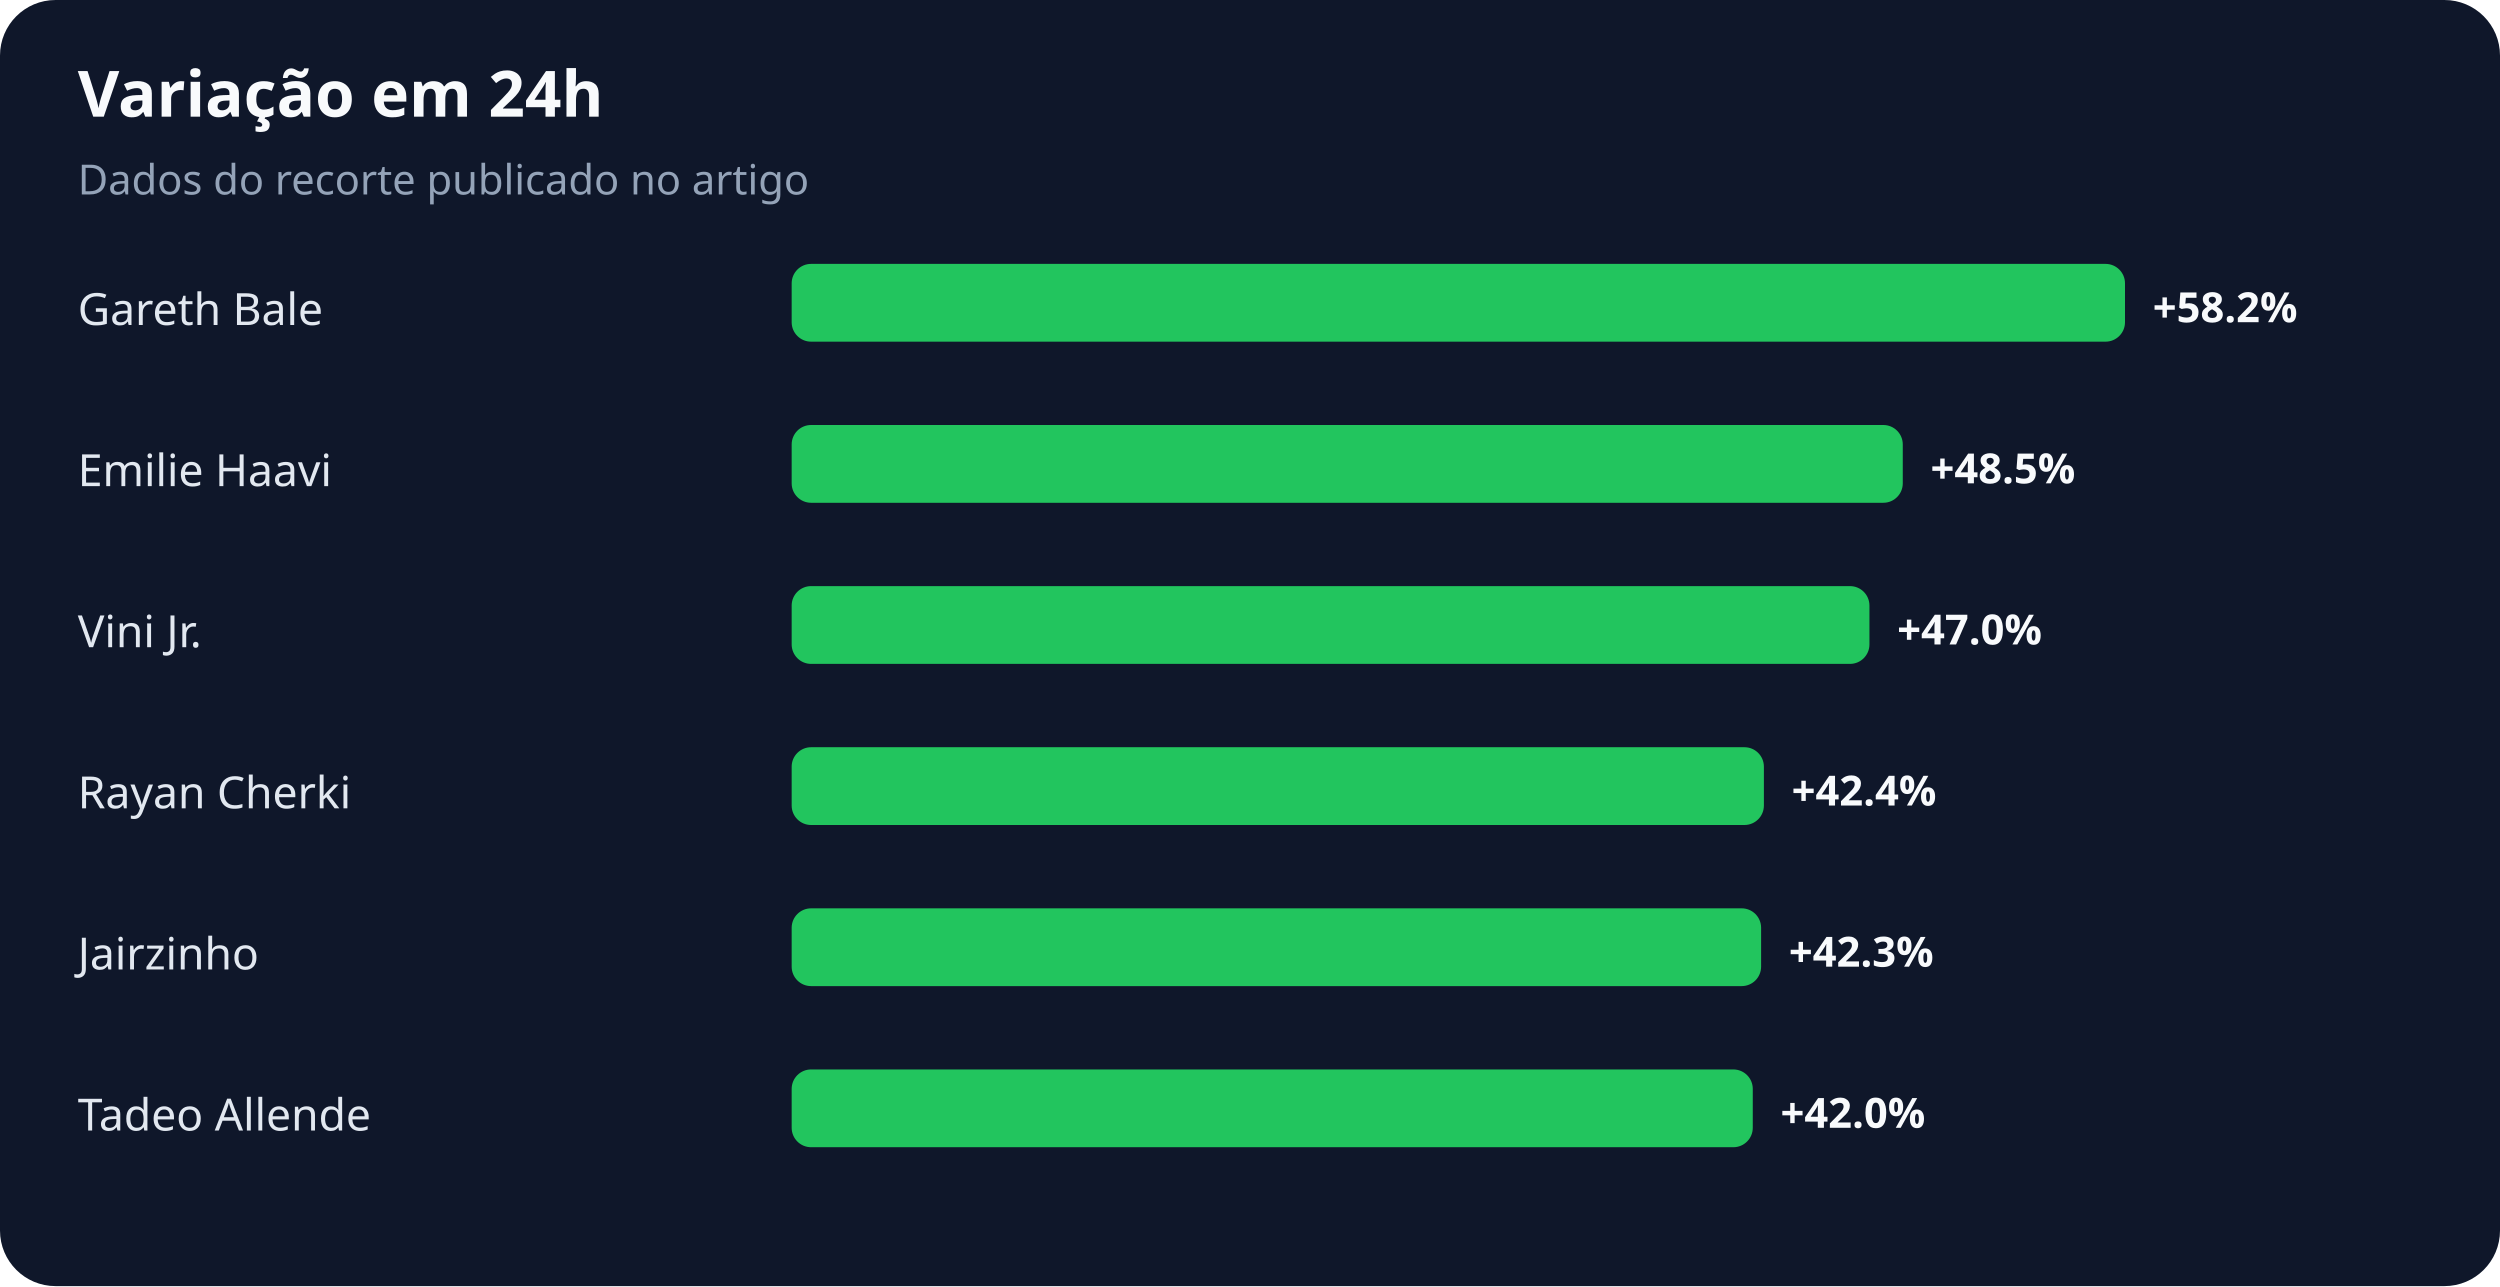
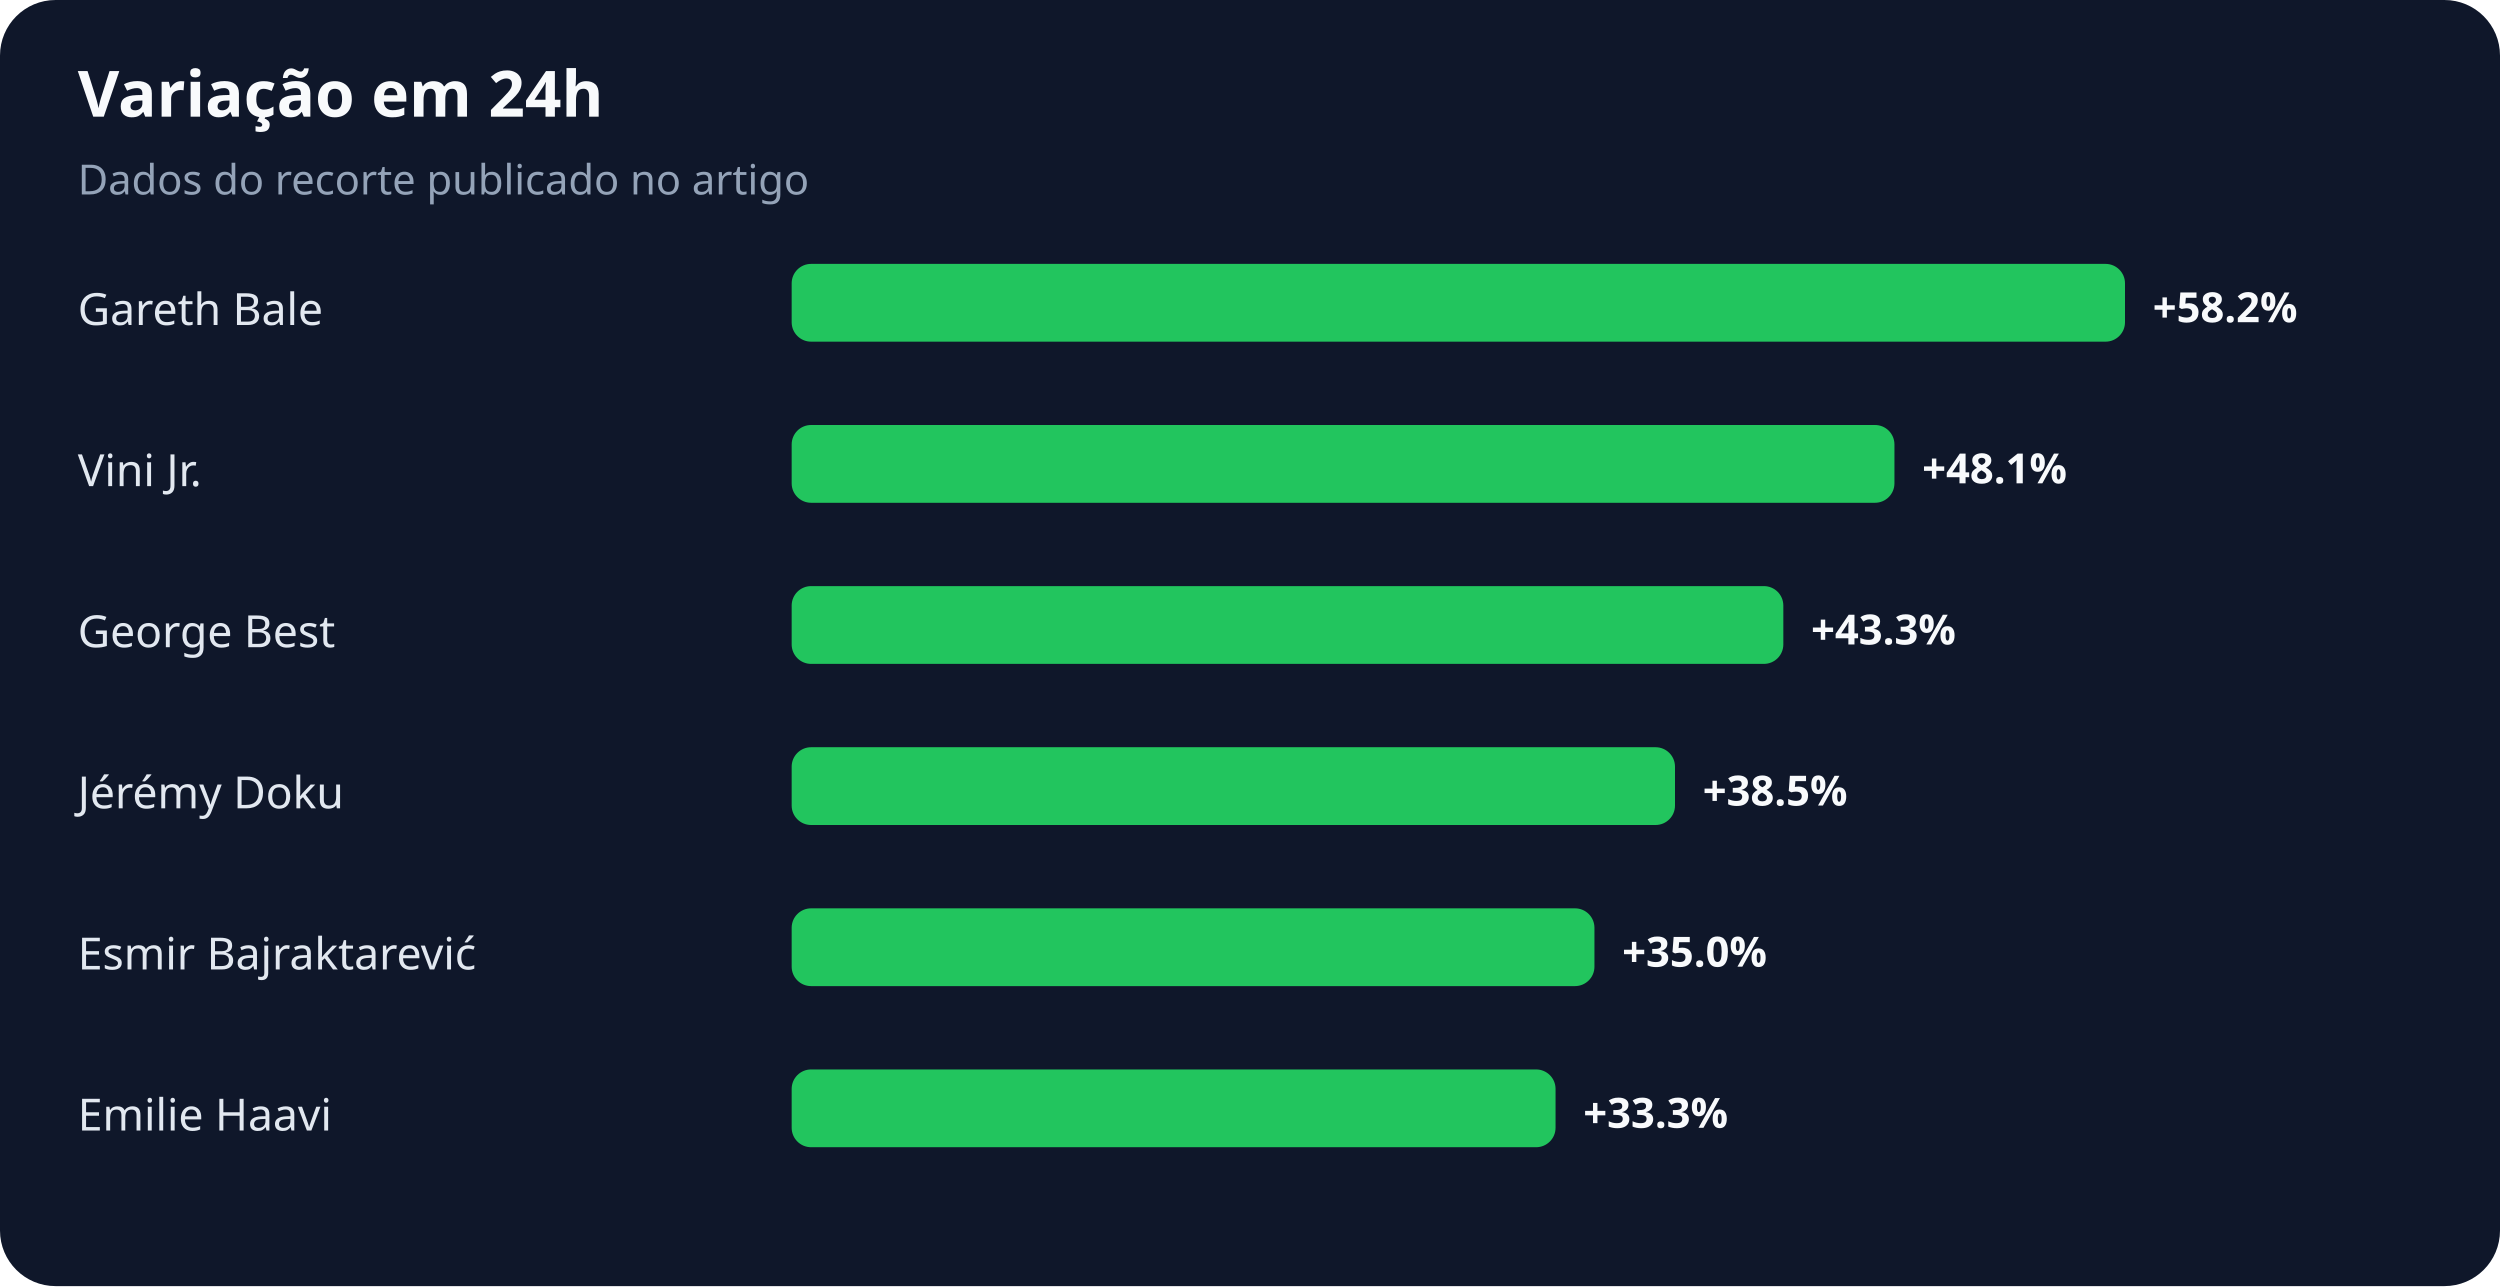
<svg xmlns="http://www.w3.org/2000/svg" width="900" height="463" viewBox="0 0 900 463" role="img" aria-labelledby="title desc">
  <rect width="100%" height="100%" rx="20" fill="#0f172a" />
  <text x="28" y="42" fill="#f8fafc" font-family="system-ui,sans-serif" font-size="23" font-weight="700">Variação em 24h</text>
  <text x="28" y="70" fill="#94a3b8" font-family="system-ui,sans-serif" font-size="15">Dados do recorte publicado no artigo</text>
  <text x="28" y="117" fill="#e2e8f0" font-family="system-ui,sans-serif" font-size="16">Gareth Bale</text>
  <rect x="285" y="95" width="480" height="28" rx="7" fill="#22c55e" />
  <text x="775" y="116" fill="#f8fafc" font-family="system-ui,sans-serif" font-size="15" font-weight="700">+58.2%</text>
-   <text x="28" y="175" fill="#e2e8f0" font-family="system-ui,sans-serif" font-size="16">Emilie Haavi</text>
-   <rect x="285" y="153" width="400" height="28" rx="7" fill="#22c55e" />
-   <text x="695" y="174" fill="#f8fafc" font-family="system-ui,sans-serif" font-size="15" font-weight="700">+48.5%</text>
-   <text x="28" y="233" fill="#e2e8f0" font-family="system-ui,sans-serif" font-size="16">Vini Jr.</text>
-   <rect x="285" y="211" width="388" height="28" rx="7" fill="#22c55e" />
-   <text x="683" y="232" fill="#f8fafc" font-family="system-ui,sans-serif" font-size="15" font-weight="700">+47.0%</text>
-   <text x="28" y="291" fill="#e2e8f0" font-family="system-ui,sans-serif" font-size="16">Rayan Cherki</text>
-   <rect x="285" y="269" width="350" height="28" rx="7" fill="#22c55e" />
-   <text x="645" y="290" fill="#f8fafc" font-family="system-ui,sans-serif" font-size="15" font-weight="700">+42.4%</text>
-   <text x="28" y="349" fill="#e2e8f0" font-family="system-ui,sans-serif" font-size="16">Jairzinho</text>
-   <rect x="285" y="327" width="349" height="28" rx="7" fill="#22c55e" />
-   <text x="644" y="348" fill="#f8fafc" font-family="system-ui,sans-serif" font-size="15" font-weight="700">+42.3%</text>
-   <text x="28" y="407" fill="#e2e8f0" font-family="system-ui,sans-serif" font-size="16">Tadeo Allende</text>
-   <rect x="285" y="385" width="346" height="28" rx="7" fill="#22c55e" />
-   <text x="641" y="406" fill="#f8fafc" font-family="system-ui,sans-serif" font-size="15" font-weight="700">+42.0%</text>
+   <text x="28" y="175" fill="#e2e8f0" font-family="system-ui,sans-serif" font-size="16">Vini Jr.</text>
+   <rect x="285" y="153" width="397" height="28" rx="7" fill="#22c55e" />
+   <text x="692" y="174" fill="#f8fafc" font-family="system-ui,sans-serif" font-size="15" font-weight="700">+48.1%</text>
+   <text x="28" y="233" fill="#e2e8f0" font-family="system-ui,sans-serif" font-size="16">George Best</text>
+   <rect x="285" y="211" width="357" height="28" rx="7" fill="#22c55e" />
+   <text x="652" y="232" fill="#f8fafc" font-family="system-ui,sans-serif" font-size="15" font-weight="700">+43.3%</text>
+   <text x="28" y="291" fill="#e2e8f0" font-family="system-ui,sans-serif" font-size="16">Jérémy Doku</text>
+   <rect x="285" y="269" width="318" height="28" rx="7" fill="#22c55e" />
+   <text x="613" y="290" fill="#f8fafc" font-family="system-ui,sans-serif" font-size="15" font-weight="700">+38.5%</text>
+   <text x="28" y="349" fill="#e2e8f0" font-family="system-ui,sans-serif" font-size="16">Esmir Bajraktarević</text>
+   <rect x="285" y="327" width="289" height="28" rx="7" fill="#22c55e" />
+   <text x="584" y="348" fill="#f8fafc" font-family="system-ui,sans-serif" font-size="15" font-weight="700">+35.0%</text>
+   <text x="28" y="407" fill="#e2e8f0" font-family="system-ui,sans-serif" font-size="16">Emilie Haavi</text>
+   <rect x="285" y="385" width="275" height="28" rx="7" fill="#22c55e" />
+   <text x="570" y="406" fill="#f8fafc" font-family="system-ui,sans-serif" font-size="15" font-weight="700">+33.3%</text>
</svg>
